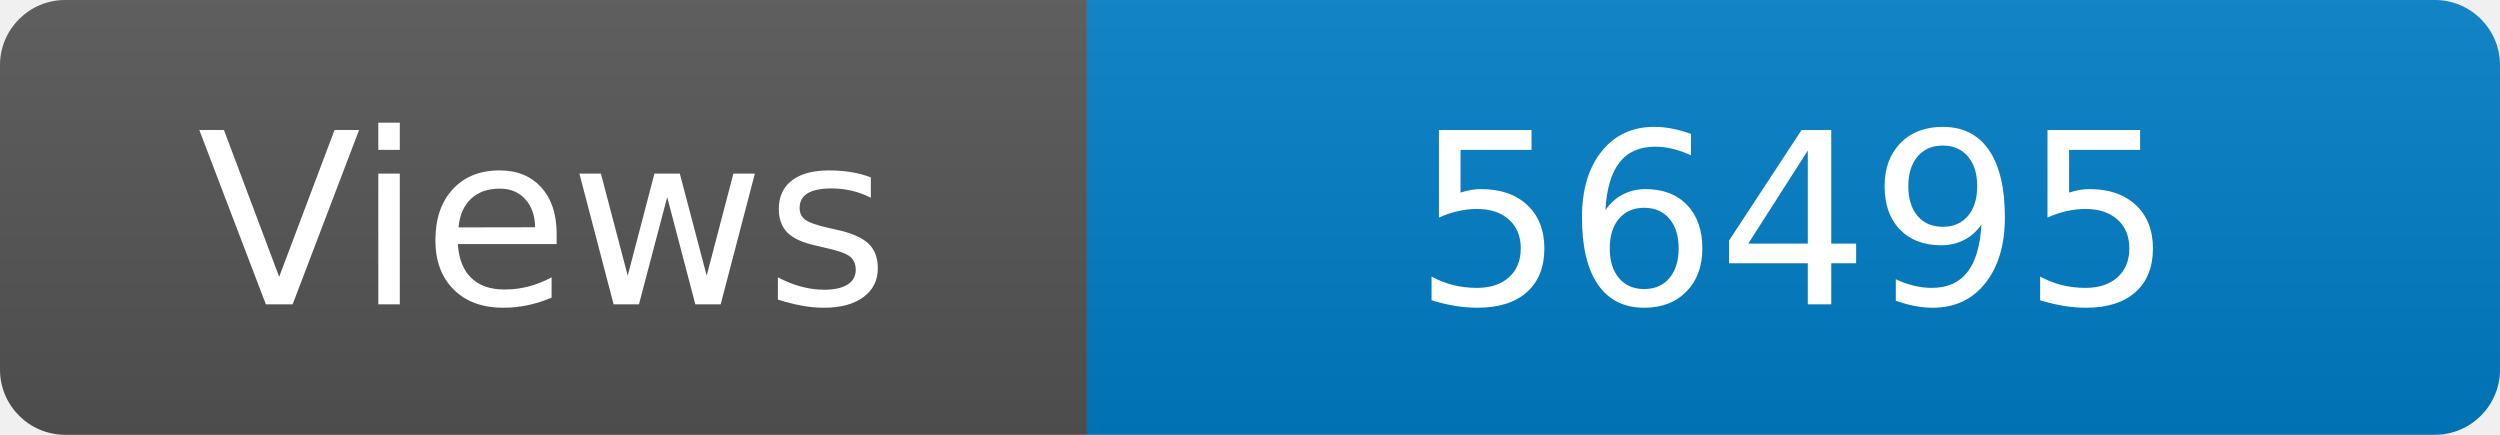
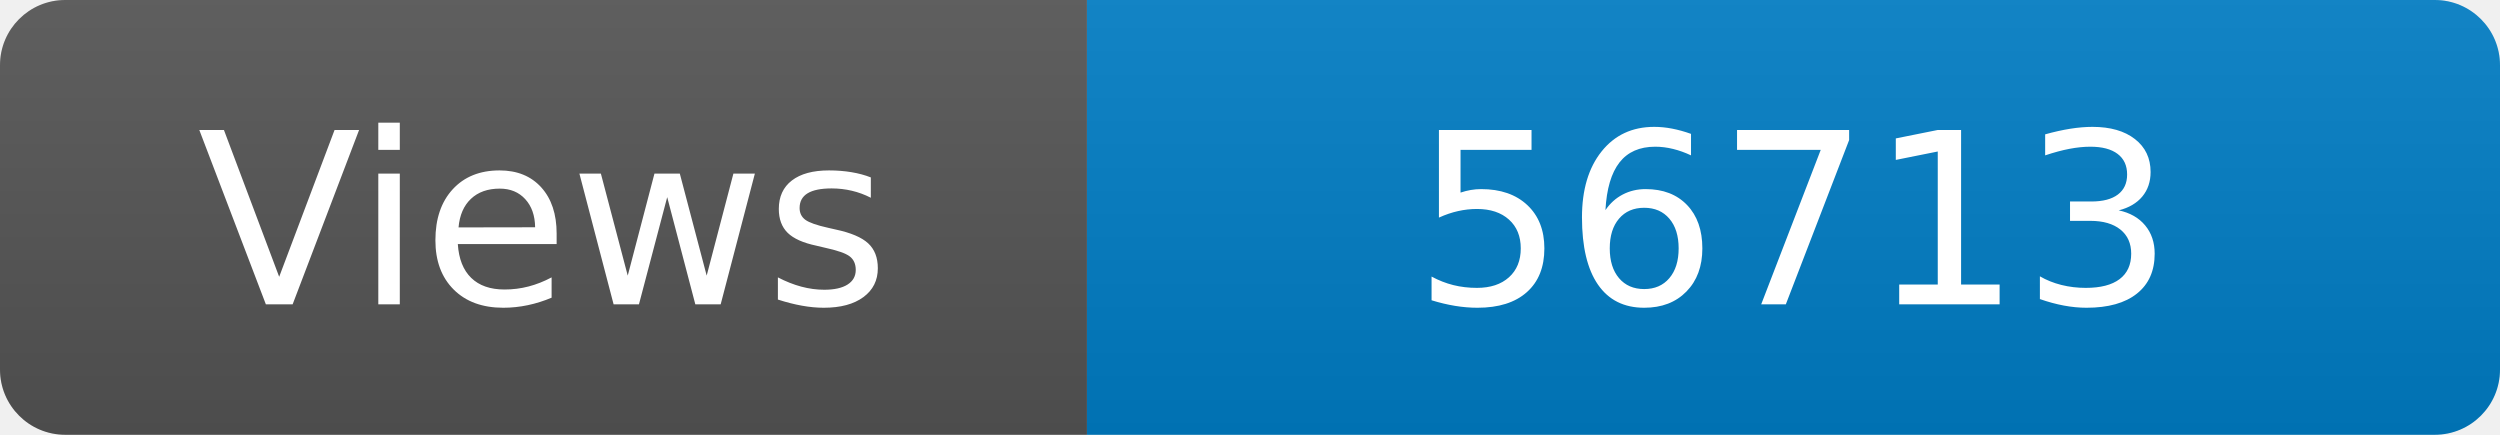
<svg xmlns="http://www.w3.org/2000/svg" width="115" height="20" role="img" aria-label="Maintained?: yes">
  <linearGradient id="s" x2="0" y2="100%">
    <stop offset="0" stop-color="#bbb" stop-opacity=".1" />
    <stop offset="1" stop-opacity=".1" />
  </linearGradient>
  <clipPath id="r">
    <rect width="115" height="20" rx="3" fill="#fff" />
  </clipPath>
  <g clip-path="url(#r)">
    <rect width="50" height="20" fill="#555" />
    <rect x="50" width="160" height="20" fill="#007ec6" />
    <rect width="115" height="20" fill="url(#s)" />
  </g>
  <g fill="#fff" text-anchor="middle" font-family="Verdana,Geneva,DejaVu Sans,sans-serif" font-size="110">
    <text x="250" y="140" transform="scale(.1)" fill="#fff">Views</text>
-     <text x="825" y="140" transform="scale(.1)" fill="#fff">56495</text>
+     <text x="825" y="140" transform="scale(.1)" fill="#fff">56713</text>
  </g>
</svg>
